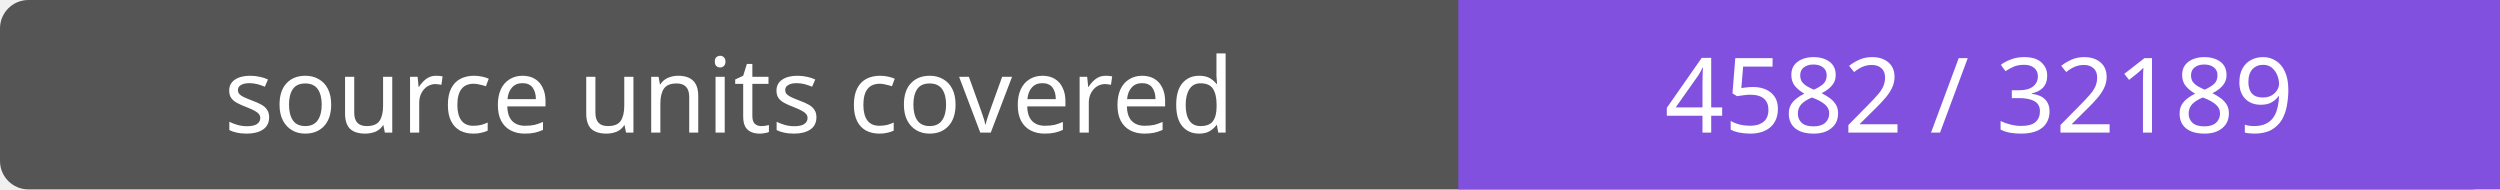
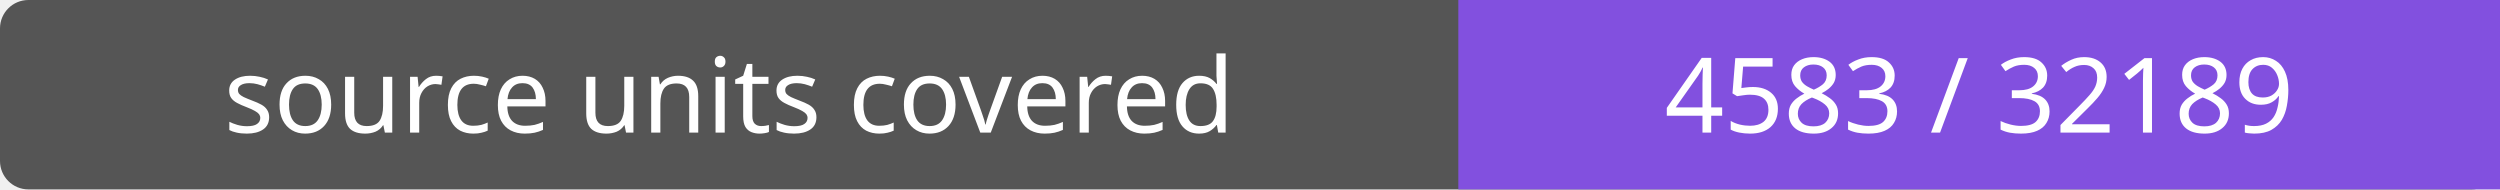
- <svg xmlns="http://www.w3.org/2000/svg" width="264" height="20" role="img" aria-label="source units covered: 4582 / 32189">
+ <svg xmlns="http://www.w3.org/2000/svg" width="264" height="20" role="img" aria-label="source units covered: 4583 / 32189">
  <rect width="264" height="20" rx="3" fill="#555" />
  <path fill="#8250df" d="M154 0h110v20H154z" />
  <g fill="#fff" text-anchor="middle" font-family="Verdana,sans-serif" font-size="11">
    <text x="77.0" y="14">source units covered</text>
-     <text x="209.0" y="14">4582 / 32189</text>
+     <text x="209.0" y="14">4583 / 32189</text>
  </g>
</svg>
